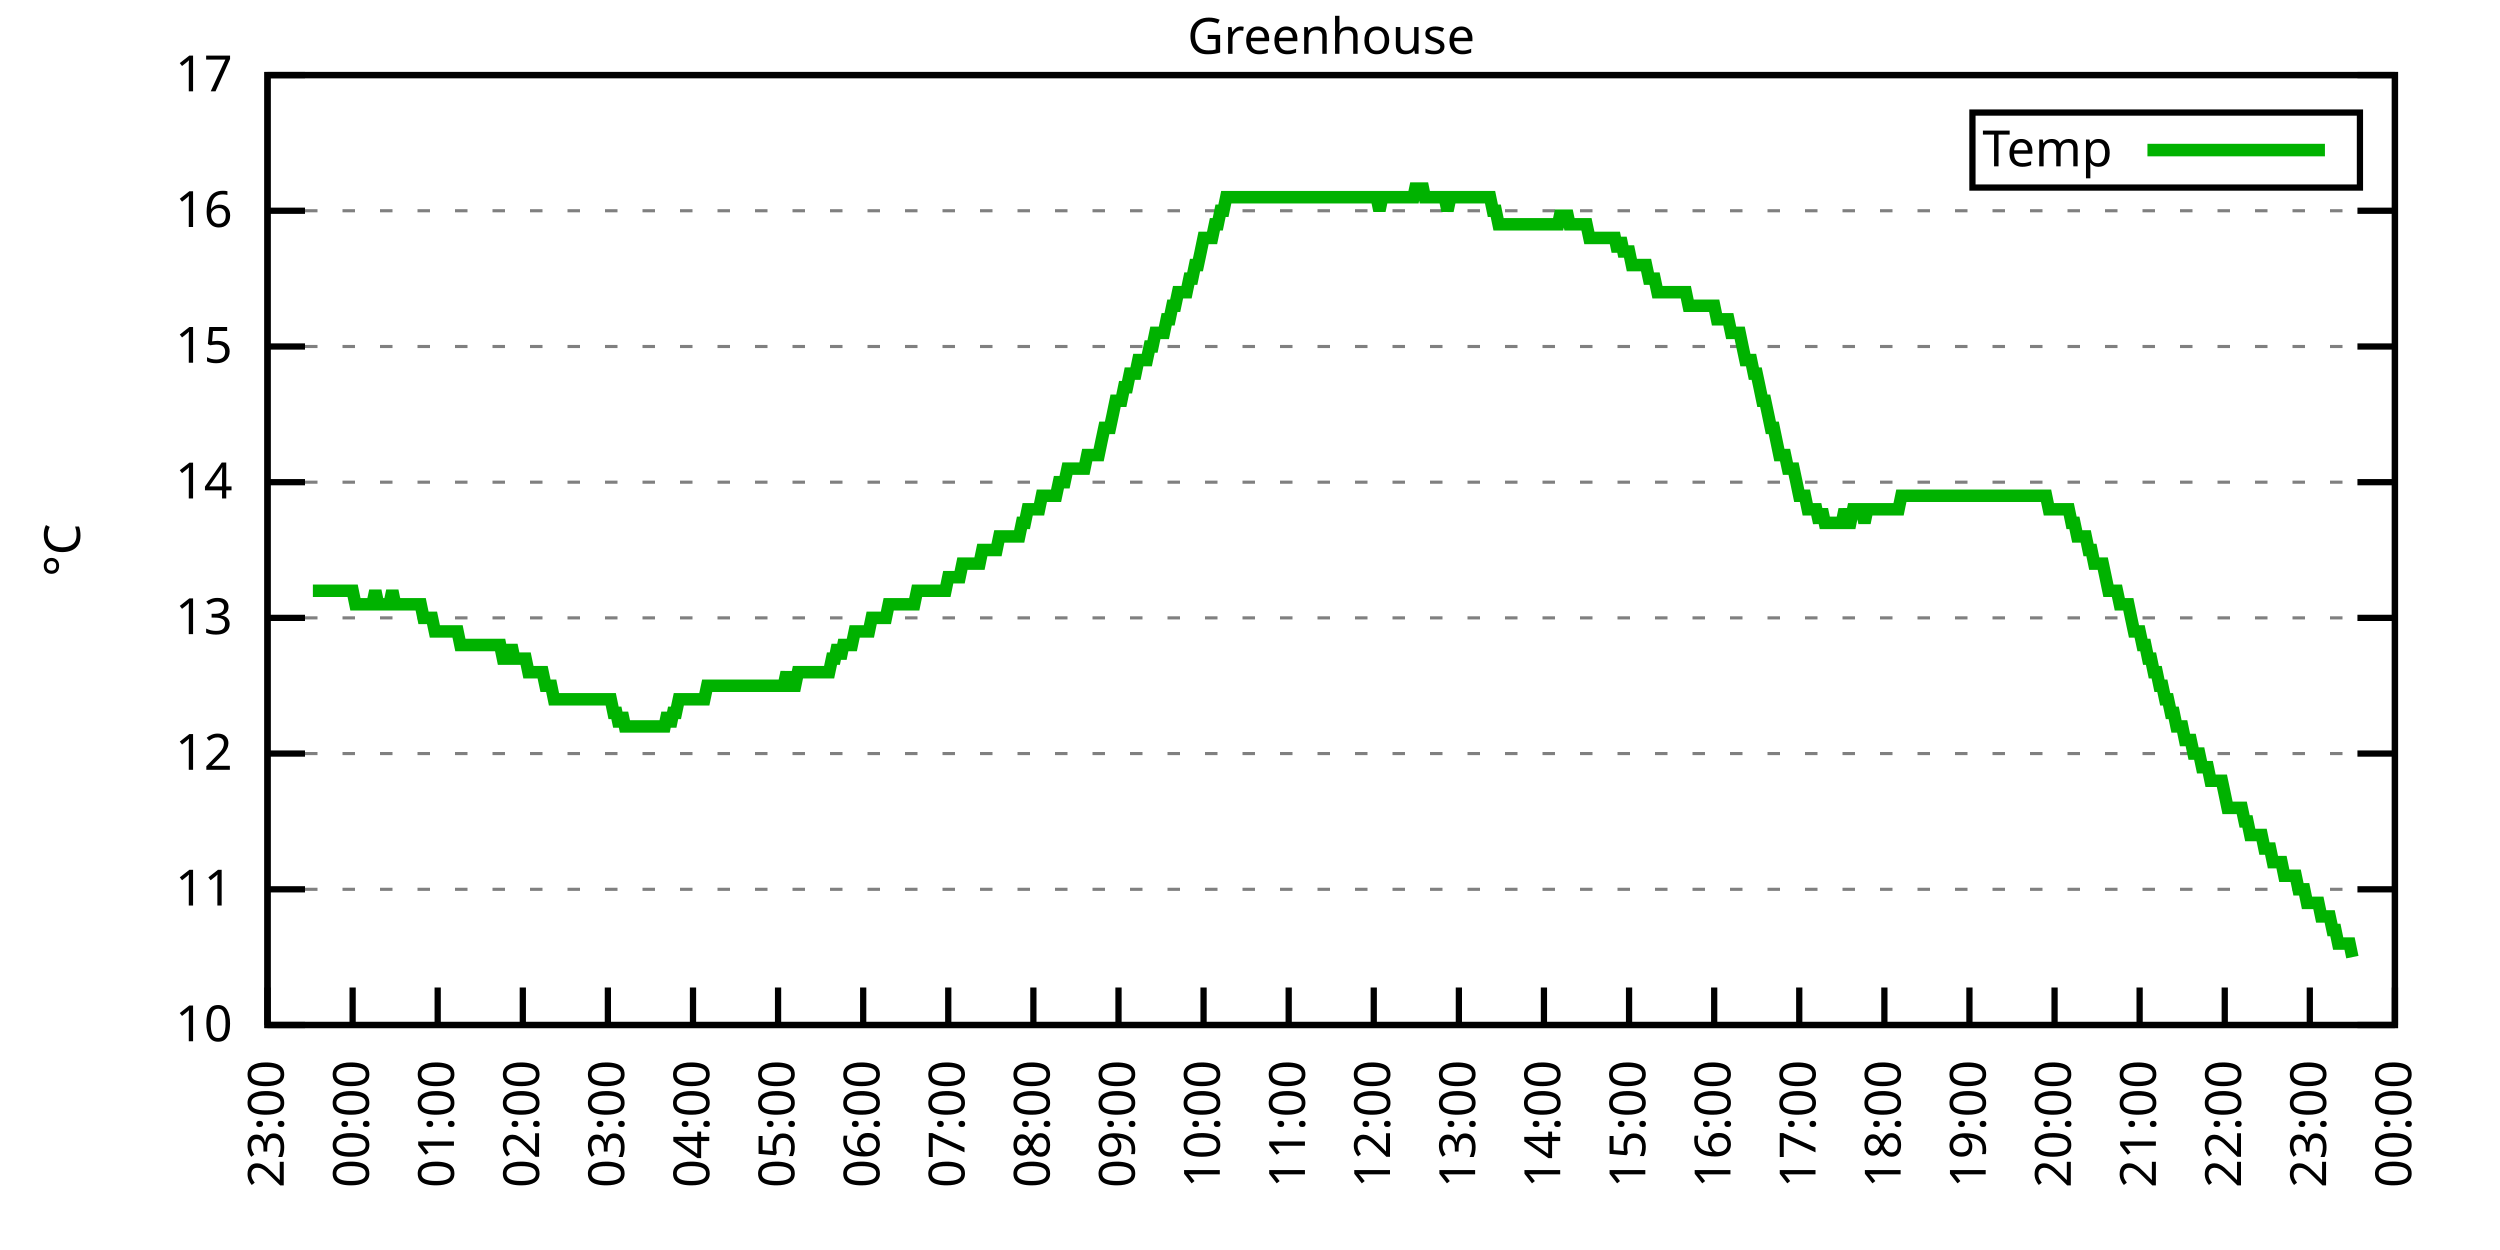
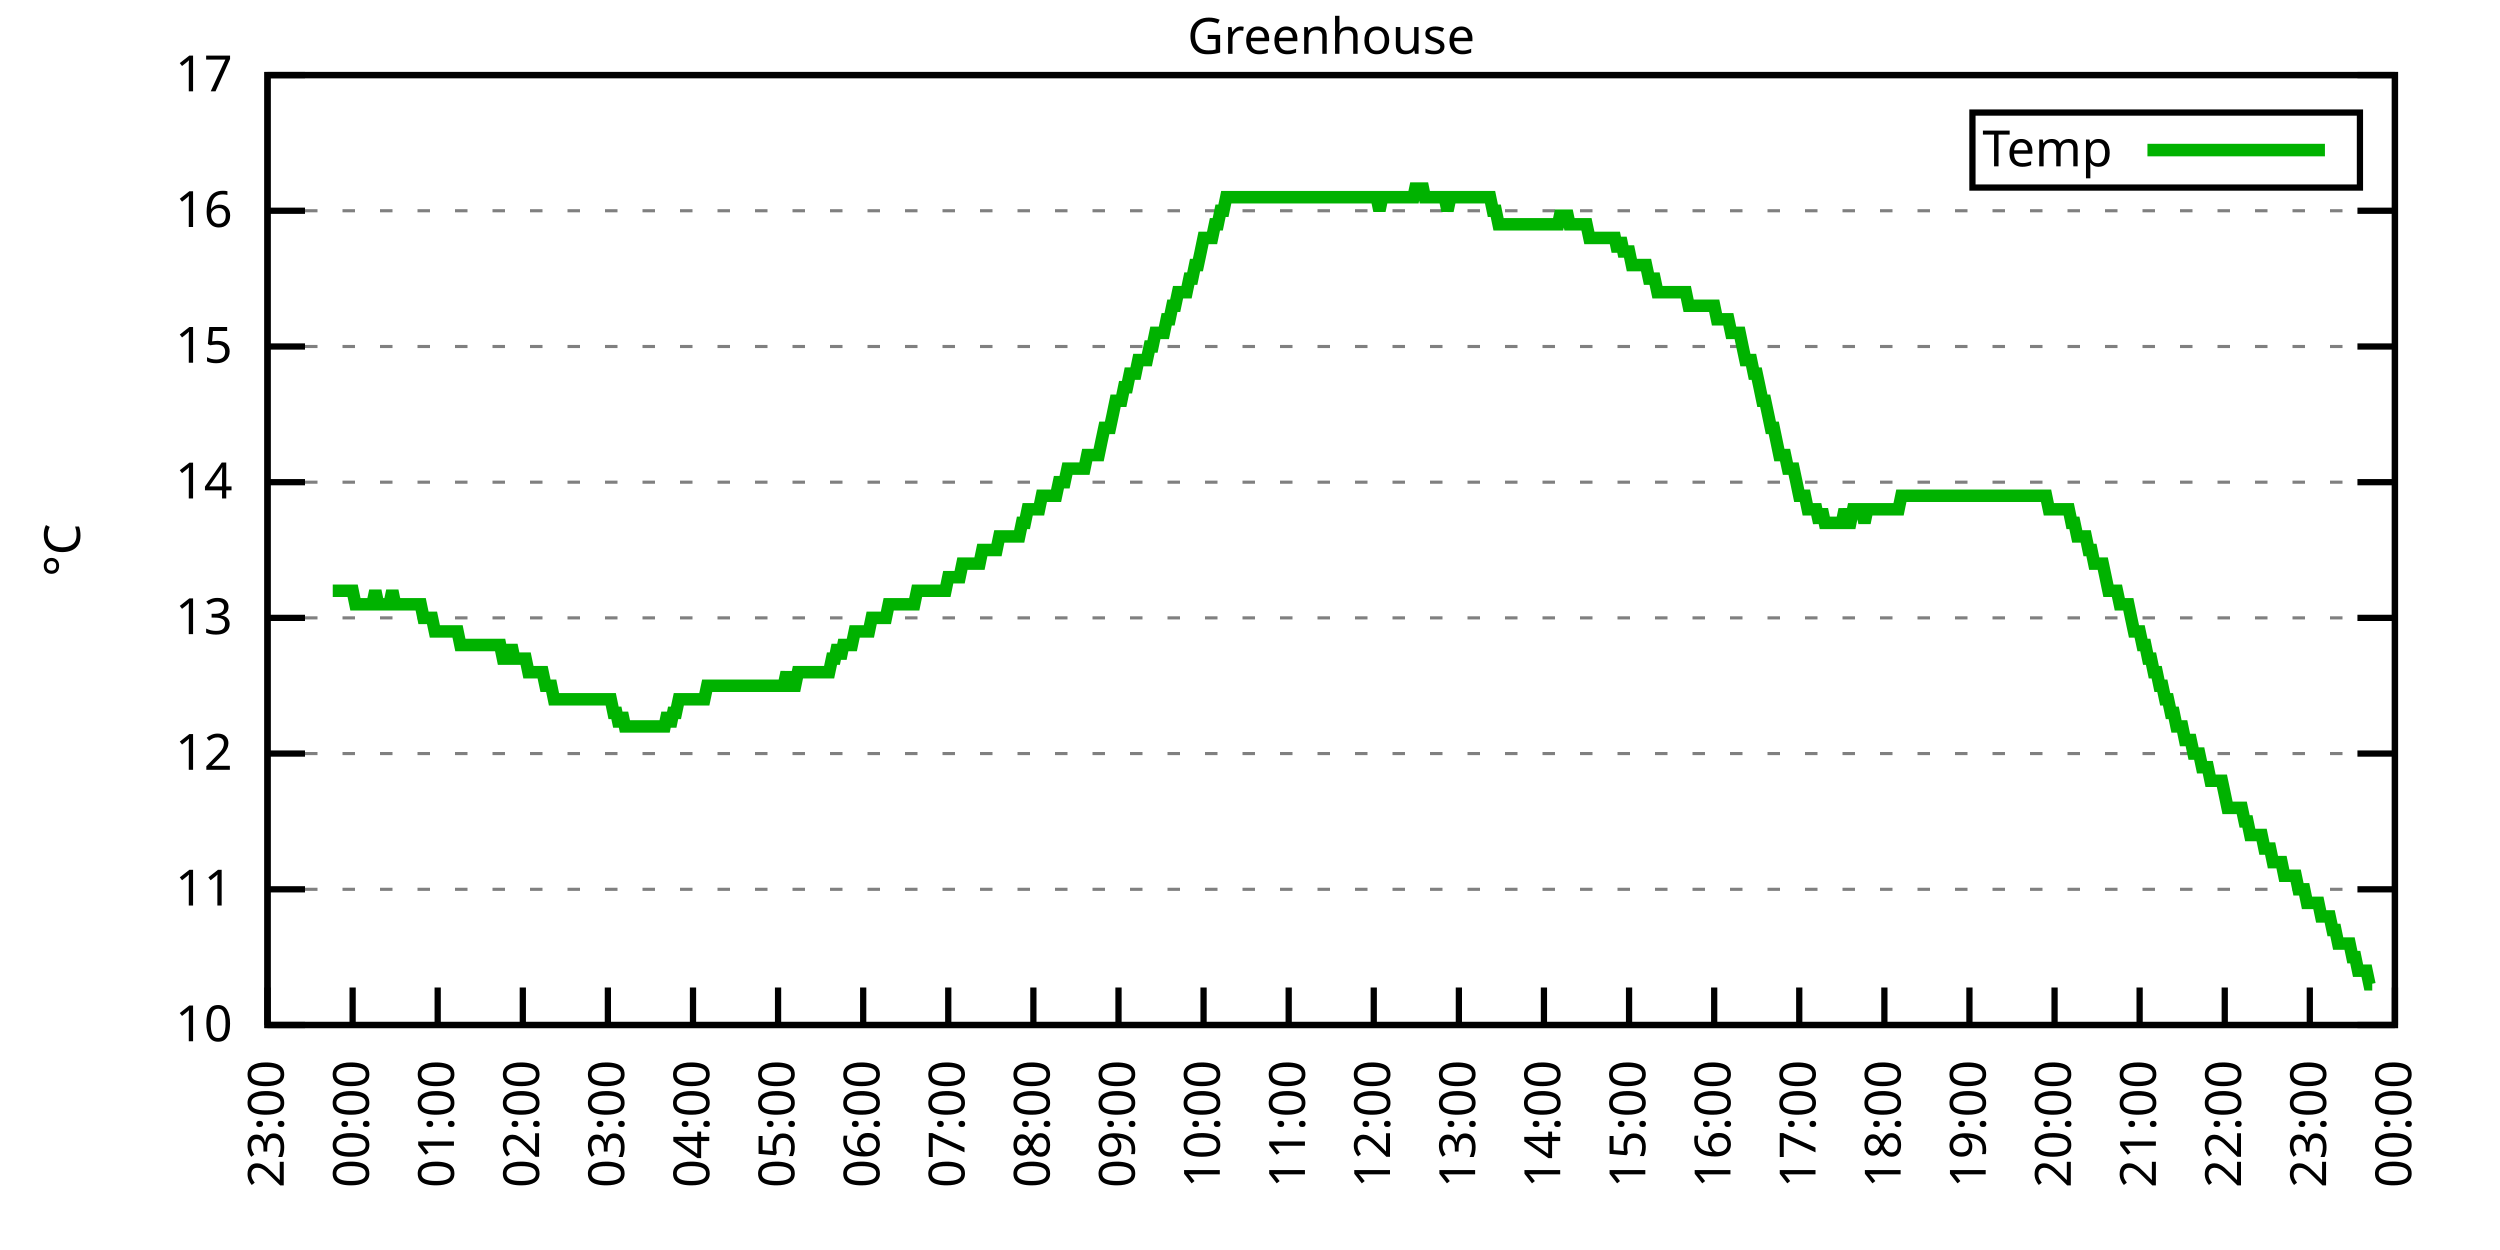
<svg xmlns="http://www.w3.org/2000/svg" xmlns:xlink="http://www.w3.org/1999/xlink" width="400" height="200" viewBox="0 0 400 200">
  <g id="gnuplot_canvas">
    <rect x="0" y="0" width="400" height="200" fill="none" />
    <defs>
      <circle id="gpDot" r="0.5" stroke-width="0.5" stroke="currentColor" />
      <path id="gpPt0" stroke-width="0.333" stroke="currentColor" d="M-1,0 h2 M0,-1 v2" />
      <path id="gpPt1" stroke-width="0.333" stroke="currentColor" d="M-1,-1 L1,1 M1,-1 L-1,1" />
      <path id="gpPt2" stroke-width="0.333" stroke="currentColor" d="M-1,0 L1,0 M0,-1 L0,1 M-1,-1 L1,1 M-1,1 L1,-1" />
      <rect id="gpPt3" stroke-width="0.333" stroke="currentColor" x="-1" y="-1" width="2" height="2" />
      <rect id="gpPt4" stroke-width="0.333" stroke="currentColor" fill="currentColor" x="-1" y="-1" width="2" height="2" />
      <circle id="gpPt5" stroke-width="0.333" stroke="currentColor" cx="0" cy="0" r="1" />
      <use xlink:href="#gpPt5" id="gpPt6" fill="currentColor" stroke="none" />
      <path id="gpPt7" stroke-width="0.333" stroke="currentColor" d="M0,-1.33 L-1.33,0.67 L1.33,0.67 z" />
      <use xlink:href="#gpPt7" id="gpPt8" fill="currentColor" stroke="none" />
      <use xlink:href="#gpPt7" id="gpPt9" stroke="currentColor" transform="rotate(180)" />
      <use xlink:href="#gpPt9" id="gpPt10" fill="currentColor" stroke="none" />
      <use xlink:href="#gpPt3" id="gpPt11" stroke="currentColor" transform="rotate(45)" />
      <use xlink:href="#gpPt11" id="gpPt12" fill="currentColor" stroke="none" />
      <path id="gpPt13" stroke-width="0.333" stroke="currentColor" d="M0,1.330 L1.265,0.411 L0.782,-1.067 L-0.782,-1.076 L-1.265,0.411 z" />
      <use xlink:href="#gpPt13" id="gpPt14" fill="currentColor" stroke="none" />
      <filter id="textbox" filterUnits="objectBoundingBox" x="0" y="0" height="1" width="1">
        <feFlood flood-color="white" flood-opacity="1" result="bgnd" />
        <feComposite in="SourceGraphic" in2="bgnd" operator="atop" />
      </filter>
      <filter id="greybox" filterUnits="objectBoundingBox" x="0" y="0" height="1" width="1">
        <feFlood flood-color="lightgrey" flood-opacity="1" result="grey" />
        <feComposite in="SourceGraphic" in2="grey" operator="atop" />
      </filter>
    </defs>
    <g fill="none" color="white" stroke="currentColor" stroke-width="1.00" stroke-linecap="butt" stroke-linejoin="miter">
</g>
    <g fill="none" color="black" stroke="currentColor" stroke-width="1.00" stroke-linecap="butt" stroke-linejoin="miter">
      <g stroke="none" shape-rendering="crispEdges">
        <polygon fill="rgb(255, 255, 255)" points="42.80,164.00 383.18,164.00 383.18,12.02 42.80,12.02 " />
      </g>
    </g>
    <g fill="none" color="black" stroke="currentColor" stroke-width="1.00" stroke-linecap="butt" stroke-linejoin="miter">
</g>
    <g fill="none" color="black" stroke="black" stroke-width="0.50" stroke-linecap="butt" stroke-linejoin="miter">
</g>
    <g fill="none" color="gray" stroke="currentColor" stroke-width="0.50" stroke-linecap="butt" stroke-linejoin="miter">
      <path stroke="gray" stroke-dasharray="2,4" class="gridline" d="M42.80,164.00 L383.19,164.00  " />
    </g>
    <g fill="none" color="gray" stroke="gray" stroke-width="1.00" stroke-linecap="butt" stroke-linejoin="miter">
</g>
    <g fill="none" color="black" stroke="currentColor" stroke-width="1.00" stroke-linecap="butt" stroke-linejoin="miter">
      <path stroke="black" d="M42.80,164.00 L48.80,164.00 M383.19,164.00 L377.19,164.00  " />
      <g transform="translate(37.20,166.60)" stroke="none" fill="black" font-family="Sans" font-size="8.00" text-anchor="end">
        <text>
          <tspan font-family="Sans"> 10</tspan>
        </text>
      </g>
    </g>
    <g fill="none" color="black" stroke="currentColor" stroke-width="1.00" stroke-linecap="butt" stroke-linejoin="miter">
</g>
    <g fill="none" color="black" stroke="black" stroke-width="0.50" stroke-linecap="butt" stroke-linejoin="miter">
</g>
    <g fill="none" color="gray" stroke="currentColor" stroke-width="0.50" stroke-linecap="butt" stroke-linejoin="miter">
      <path stroke="gray" stroke-dasharray="2,4" class="gridline" d="M42.80,142.29 L383.19,142.29  " />
    </g>
    <g fill="none" color="gray" stroke="gray" stroke-width="1.00" stroke-linecap="butt" stroke-linejoin="miter">
</g>
    <g fill="none" color="black" stroke="currentColor" stroke-width="1.00" stroke-linecap="butt" stroke-linejoin="miter">
      <path stroke="black" d="M42.80,142.29 L48.80,142.29 M383.19,142.29 L377.19,142.29  " />
      <g transform="translate(37.20,144.89)" stroke="none" fill="black" font-family="Sans" font-size="8.00" text-anchor="end">
        <text>
          <tspan font-family="Sans"> 11</tspan>
        </text>
      </g>
    </g>
    <g fill="none" color="black" stroke="currentColor" stroke-width="1.00" stroke-linecap="butt" stroke-linejoin="miter">
</g>
    <g fill="none" color="black" stroke="black" stroke-width="0.50" stroke-linecap="butt" stroke-linejoin="miter">
</g>
    <g fill="none" color="gray" stroke="currentColor" stroke-width="0.50" stroke-linecap="butt" stroke-linejoin="miter">
      <path stroke="gray" stroke-dasharray="2,4" class="gridline" d="M42.80,120.57 L383.19,120.57  " />
    </g>
    <g fill="none" color="gray" stroke="gray" stroke-width="1.00" stroke-linecap="butt" stroke-linejoin="miter">
</g>
    <g fill="none" color="black" stroke="currentColor" stroke-width="1.00" stroke-linecap="butt" stroke-linejoin="miter">
      <path stroke="black" d="M42.80,120.57 L48.80,120.57 M383.19,120.57 L377.19,120.57  " />
      <g transform="translate(37.20,123.17)" stroke="none" fill="black" font-family="Sans" font-size="8.00" text-anchor="end">
        <text>
          <tspan font-family="Sans"> 12</tspan>
        </text>
      </g>
    </g>
    <g fill="none" color="black" stroke="currentColor" stroke-width="1.00" stroke-linecap="butt" stroke-linejoin="miter">
</g>
    <g fill="none" color="black" stroke="black" stroke-width="0.50" stroke-linecap="butt" stroke-linejoin="miter">
</g>
    <g fill="none" color="gray" stroke="currentColor" stroke-width="0.50" stroke-linecap="butt" stroke-linejoin="miter">
      <path stroke="gray" stroke-dasharray="2,4" class="gridline" d="M42.80,98.86 L383.19,98.86  " />
    </g>
    <g fill="none" color="gray" stroke="gray" stroke-width="1.00" stroke-linecap="butt" stroke-linejoin="miter">
</g>
    <g fill="none" color="black" stroke="currentColor" stroke-width="1.00" stroke-linecap="butt" stroke-linejoin="miter">
      <path stroke="black" d="M42.80,98.86 L48.80,98.86 M383.19,98.86 L377.19,98.86  " />
      <g transform="translate(37.20,101.46)" stroke="none" fill="black" font-family="Sans" font-size="8.00" text-anchor="end">
        <text>
          <tspan font-family="Sans"> 13</tspan>
        </text>
      </g>
    </g>
    <g fill="none" color="black" stroke="currentColor" stroke-width="1.00" stroke-linecap="butt" stroke-linejoin="miter">
</g>
    <g fill="none" color="black" stroke="black" stroke-width="0.50" stroke-linecap="butt" stroke-linejoin="miter">
</g>
    <g fill="none" color="gray" stroke="currentColor" stroke-width="0.50" stroke-linecap="butt" stroke-linejoin="miter">
      <path stroke="gray" stroke-dasharray="2,4" class="gridline" d="M42.80,77.15 L383.19,77.15  " />
    </g>
    <g fill="none" color="gray" stroke="gray" stroke-width="1.00" stroke-linecap="butt" stroke-linejoin="miter">
</g>
    <g fill="none" color="black" stroke="currentColor" stroke-width="1.00" stroke-linecap="butt" stroke-linejoin="miter">
      <path stroke="black" d="M42.80,77.15 L48.80,77.15 M383.19,77.15 L377.19,77.15  " />
      <g transform="translate(37.20,79.75)" stroke="none" fill="black" font-family="Sans" font-size="8.00" text-anchor="end">
        <text>
          <tspan font-family="Sans"> 14</tspan>
        </text>
      </g>
    </g>
    <g fill="none" color="black" stroke="currentColor" stroke-width="1.00" stroke-linecap="butt" stroke-linejoin="miter">
</g>
    <g fill="none" color="black" stroke="black" stroke-width="0.50" stroke-linecap="butt" stroke-linejoin="miter">
</g>
    <g fill="none" color="gray" stroke="currentColor" stroke-width="0.50" stroke-linecap="butt" stroke-linejoin="miter">
      <path stroke="gray" stroke-dasharray="2,4" class="gridline" d="M42.80,55.44 L383.19,55.44  " />
    </g>
    <g fill="none" color="gray" stroke="gray" stroke-width="1.00" stroke-linecap="butt" stroke-linejoin="miter">
</g>
    <g fill="none" color="black" stroke="currentColor" stroke-width="1.00" stroke-linecap="butt" stroke-linejoin="miter">
      <path stroke="black" d="M42.80,55.44 L48.80,55.44 M383.19,55.44 L377.19,55.44  " />
      <g transform="translate(37.20,58.04)" stroke="none" fill="black" font-family="Sans" font-size="8.00" text-anchor="end">
        <text>
          <tspan font-family="Sans"> 15</tspan>
        </text>
      </g>
    </g>
    <g fill="none" color="black" stroke="currentColor" stroke-width="1.00" stroke-linecap="butt" stroke-linejoin="miter">
</g>
    <g fill="none" color="black" stroke="black" stroke-width="0.50" stroke-linecap="butt" stroke-linejoin="miter">
</g>
    <g fill="none" color="gray" stroke="currentColor" stroke-width="0.50" stroke-linecap="butt" stroke-linejoin="miter">
      <path stroke="gray" stroke-dasharray="2,4" class="gridline" d="M42.80,33.72 L383.19,33.72  " />
    </g>
    <g fill="none" color="gray" stroke="gray" stroke-width="1.00" stroke-linecap="butt" stroke-linejoin="miter">
</g>
    <g fill="none" color="black" stroke="currentColor" stroke-width="1.00" stroke-linecap="butt" stroke-linejoin="miter">
      <path stroke="black" d="M42.80,33.72 L48.80,33.72 M383.19,33.72 L377.19,33.72  " />
      <g transform="translate(37.20,36.32)" stroke="none" fill="black" font-family="Sans" font-size="8.00" text-anchor="end">
        <text>
          <tspan font-family="Sans"> 16</tspan>
        </text>
      </g>
    </g>
    <g fill="none" color="black" stroke="currentColor" stroke-width="1.00" stroke-linecap="butt" stroke-linejoin="miter">
</g>
    <g fill="none" color="black" stroke="black" stroke-width="0.50" stroke-linecap="butt" stroke-linejoin="miter">
</g>
    <g fill="none" color="gray" stroke="currentColor" stroke-width="0.50" stroke-linecap="butt" stroke-linejoin="miter">
      <path stroke="gray" stroke-dasharray="2,4" class="gridline" d="M42.80,12.01 L383.19,12.01  " />
    </g>
    <g fill="none" color="gray" stroke="gray" stroke-width="1.00" stroke-linecap="butt" stroke-linejoin="miter">
</g>
    <g fill="none" color="black" stroke="currentColor" stroke-width="1.00" stroke-linecap="butt" stroke-linejoin="miter">
      <path stroke="black" d="M42.80,12.01 L48.80,12.01 M383.19,12.01 L377.19,12.01  " />
      <g transform="translate(37.20,14.61)" stroke="none" fill="black" font-family="Sans" font-size="8.00" text-anchor="end">
        <text>
          <tspan font-family="Sans"> 17</tspan>
        </text>
      </g>
    </g>
    <g fill="none" color="black" stroke="currentColor" stroke-width="1.00" stroke-linecap="butt" stroke-linejoin="miter">
      <path stroke="black" d="M42.80,164.00 L42.80,158.00  " />
      <g transform="translate(45.40,169.60) rotate(270.00)" stroke="none" fill="black" font-family="Sans" font-size="8.00" text-anchor="end">
        <text>
          <tspan font-family="Sans">23:00</tspan>
        </text>
      </g>
    </g>
    <g fill="none" color="black" stroke="currentColor" stroke-width="1.00" stroke-linecap="butt" stroke-linejoin="miter">
      <path stroke="black" d="M56.42,164.00 L56.42,158.00  " />
      <g transform="translate(59.02,169.60) rotate(270.00)" stroke="none" fill="black" font-family="Sans" font-size="8.00" text-anchor="end">
        <text>
          <tspan font-family="Sans">00:00</tspan>
        </text>
      </g>
    </g>
    <g fill="none" color="black" stroke="currentColor" stroke-width="1.00" stroke-linecap="butt" stroke-linejoin="miter">
      <path stroke="black" d="M70.03,164.00 L70.03,158.00  " />
      <g transform="translate(72.63,169.60) rotate(270.00)" stroke="none" fill="black" font-family="Sans" font-size="8.00" text-anchor="end">
        <text>
          <tspan font-family="Sans">01:00</tspan>
        </text>
      </g>
    </g>
    <g fill="none" color="black" stroke="currentColor" stroke-width="1.00" stroke-linecap="butt" stroke-linejoin="miter">
      <path stroke="black" d="M83.65,164.00 L83.65,158.00  " />
      <g transform="translate(86.25,169.60) rotate(270.00)" stroke="none" fill="black" font-family="Sans" font-size="8.00" text-anchor="end">
        <text>
          <tspan font-family="Sans">02:00</tspan>
        </text>
      </g>
    </g>
    <g fill="none" color="black" stroke="currentColor" stroke-width="1.00" stroke-linecap="butt" stroke-linejoin="miter">
      <path stroke="black" d="M97.26,164.00 L97.26,158.00  " />
      <g transform="translate(99.86,169.60) rotate(270.00)" stroke="none" fill="black" font-family="Sans" font-size="8.00" text-anchor="end">
        <text>
          <tspan font-family="Sans">03:00</tspan>
        </text>
      </g>
    </g>
    <g fill="none" color="black" stroke="currentColor" stroke-width="1.00" stroke-linecap="butt" stroke-linejoin="miter">
      <path stroke="black" d="M110.88,164.00 L110.88,158.00  " />
      <g transform="translate(113.48,169.60) rotate(270.00)" stroke="none" fill="black" font-family="Sans" font-size="8.00" text-anchor="end">
        <text>
          <tspan font-family="Sans">04:00</tspan>
        </text>
      </g>
    </g>
    <g fill="none" color="black" stroke="currentColor" stroke-width="1.00" stroke-linecap="butt" stroke-linejoin="miter">
      <path stroke="black" d="M124.49,164.00 L124.49,158.00  " />
      <g transform="translate(127.09,169.60) rotate(270.00)" stroke="none" fill="black" font-family="Sans" font-size="8.00" text-anchor="end">
        <text>
          <tspan font-family="Sans">05:00</tspan>
        </text>
      </g>
    </g>
    <g fill="none" color="black" stroke="currentColor" stroke-width="1.00" stroke-linecap="butt" stroke-linejoin="miter">
      <path stroke="black" d="M138.11,164.00 L138.11,158.00  " />
      <g transform="translate(140.71,169.60) rotate(270.00)" stroke="none" fill="black" font-family="Sans" font-size="8.00" text-anchor="end">
        <text>
          <tspan font-family="Sans">06:00</tspan>
        </text>
      </g>
    </g>
    <g fill="none" color="black" stroke="currentColor" stroke-width="1.00" stroke-linecap="butt" stroke-linejoin="miter">
      <path stroke="black" d="M151.72,164.00 L151.72,158.00  " />
      <g transform="translate(154.32,169.60) rotate(270.00)" stroke="none" fill="black" font-family="Sans" font-size="8.00" text-anchor="end">
        <text>
          <tspan font-family="Sans">07:00</tspan>
        </text>
      </g>
    </g>
    <g fill="none" color="black" stroke="currentColor" stroke-width="1.00" stroke-linecap="butt" stroke-linejoin="miter">
      <path stroke="black" d="M165.34,164.00 L165.34,158.00  " />
      <g transform="translate(167.94,169.60) rotate(270.00)" stroke="none" fill="black" font-family="Sans" font-size="8.00" text-anchor="end">
        <text>
          <tspan font-family="Sans">08:00</tspan>
        </text>
      </g>
    </g>
    <g fill="none" color="black" stroke="currentColor" stroke-width="1.00" stroke-linecap="butt" stroke-linejoin="miter">
      <path stroke="black" d="M178.96,164.00 L178.96,158.00  " />
      <g transform="translate(181.56,169.60) rotate(270.00)" stroke="none" fill="black" font-family="Sans" font-size="8.00" text-anchor="end">
        <text>
          <tspan font-family="Sans">09:00</tspan>
        </text>
      </g>
    </g>
    <g fill="none" color="black" stroke="currentColor" stroke-width="1.00" stroke-linecap="butt" stroke-linejoin="miter">
      <path stroke="black" d="M192.57,164.00 L192.57,158.00  " />
      <g transform="translate(195.17,169.60) rotate(270.00)" stroke="none" fill="black" font-family="Sans" font-size="8.00" text-anchor="end">
        <text>
          <tspan font-family="Sans">10:00</tspan>
        </text>
      </g>
    </g>
    <g fill="none" color="black" stroke="currentColor" stroke-width="1.00" stroke-linecap="butt" stroke-linejoin="miter">
      <path stroke="black" d="M206.19,164.00 L206.19,158.00  " />
      <g transform="translate(208.79,169.60) rotate(270.00)" stroke="none" fill="black" font-family="Sans" font-size="8.00" text-anchor="end">
        <text>
          <tspan font-family="Sans">11:00</tspan>
        </text>
      </g>
    </g>
    <g fill="none" color="black" stroke="currentColor" stroke-width="1.00" stroke-linecap="butt" stroke-linejoin="miter">
      <path stroke="black" d="M219.80,164.00 L219.80,158.00  " />
      <g transform="translate(222.40,169.60) rotate(270.00)" stroke="none" fill="black" font-family="Sans" font-size="8.00" text-anchor="end">
        <text>
          <tspan font-family="Sans">12:00</tspan>
        </text>
      </g>
    </g>
    <g fill="none" color="black" stroke="currentColor" stroke-width="1.00" stroke-linecap="butt" stroke-linejoin="miter">
      <path stroke="black" d="M233.42,164.00 L233.42,158.00  " />
      <g transform="translate(236.02,169.60) rotate(270.00)" stroke="none" fill="black" font-family="Sans" font-size="8.00" text-anchor="end">
        <text>
          <tspan font-family="Sans">13:00</tspan>
        </text>
      </g>
    </g>
    <g fill="none" color="black" stroke="currentColor" stroke-width="1.00" stroke-linecap="butt" stroke-linejoin="miter">
      <path stroke="black" d="M247.03,164.00 L247.03,158.00  " />
      <g transform="translate(249.63,169.60) rotate(270.00)" stroke="none" fill="black" font-family="Sans" font-size="8.00" text-anchor="end">
        <text>
          <tspan font-family="Sans">14:00</tspan>
        </text>
      </g>
    </g>
    <g fill="none" color="black" stroke="currentColor" stroke-width="1.00" stroke-linecap="butt" stroke-linejoin="miter">
      <path stroke="black" d="M260.65,164.00 L260.65,158.00  " />
      <g transform="translate(263.25,169.60) rotate(270.00)" stroke="none" fill="black" font-family="Sans" font-size="8.00" text-anchor="end">
        <text>
          <tspan font-family="Sans">15:00</tspan>
        </text>
      </g>
    </g>
    <g fill="none" color="black" stroke="currentColor" stroke-width="1.00" stroke-linecap="butt" stroke-linejoin="miter">
      <path stroke="black" d="M274.27,164.00 L274.27,158.00  " />
      <g transform="translate(276.87,169.60) rotate(270.00)" stroke="none" fill="black" font-family="Sans" font-size="8.00" text-anchor="end">
        <text>
          <tspan font-family="Sans">16:00</tspan>
        </text>
      </g>
    </g>
    <g fill="none" color="black" stroke="currentColor" stroke-width="1.00" stroke-linecap="butt" stroke-linejoin="miter">
      <path stroke="black" d="M287.88,164.00 L287.88,158.00  " />
      <g transform="translate(290.48,169.60) rotate(270.00)" stroke="none" fill="black" font-family="Sans" font-size="8.00" text-anchor="end">
        <text>
          <tspan font-family="Sans">17:00</tspan>
        </text>
      </g>
    </g>
    <g fill="none" color="black" stroke="currentColor" stroke-width="1.00" stroke-linecap="butt" stroke-linejoin="miter">
      <path stroke="black" d="M301.50,164.00 L301.50,158.00  " />
      <g transform="translate(304.10,169.60) rotate(270.00)" stroke="none" fill="black" font-family="Sans" font-size="8.00" text-anchor="end">
        <text>
          <tspan font-family="Sans">18:00</tspan>
        </text>
      </g>
    </g>
    <g fill="none" color="black" stroke="currentColor" stroke-width="1.00" stroke-linecap="butt" stroke-linejoin="miter">
      <path stroke="black" d="M315.11,164.00 L315.11,158.00  " />
      <g transform="translate(317.71,169.60) rotate(270.00)" stroke="none" fill="black" font-family="Sans" font-size="8.00" text-anchor="end">
        <text>
          <tspan font-family="Sans">19:00</tspan>
        </text>
      </g>
    </g>
    <g fill="none" color="black" stroke="currentColor" stroke-width="1.00" stroke-linecap="butt" stroke-linejoin="miter">
      <path stroke="black" d="M328.73,164.00 L328.73,158.00  " />
      <g transform="translate(331.33,169.60) rotate(270.00)" stroke="none" fill="black" font-family="Sans" font-size="8.00" text-anchor="end">
        <text>
          <tspan font-family="Sans">20:00</tspan>
        </text>
      </g>
    </g>
    <g fill="none" color="black" stroke="currentColor" stroke-width="1.00" stroke-linecap="butt" stroke-linejoin="miter">
      <path stroke="black" d="M342.34,164.00 L342.34,158.00  " />
      <g transform="translate(344.94,169.60) rotate(270.00)" stroke="none" fill="black" font-family="Sans" font-size="8.00" text-anchor="end">
        <text>
          <tspan font-family="Sans">21:00</tspan>
        </text>
      </g>
    </g>
    <g fill="none" color="black" stroke="currentColor" stroke-width="1.00" stroke-linecap="butt" stroke-linejoin="miter">
      <path stroke="black" d="M355.96,164.00 L355.96,158.00  " />
      <g transform="translate(358.56,169.60) rotate(270.00)" stroke="none" fill="black" font-family="Sans" font-size="8.00" text-anchor="end">
        <text>
          <tspan font-family="Sans">22:00</tspan>
        </text>
      </g>
    </g>
    <g fill="none" color="black" stroke="currentColor" stroke-width="1.00" stroke-linecap="butt" stroke-linejoin="miter">
      <path stroke="black" d="M369.57,164.00 L369.57,158.00  " />
      <g transform="translate(372.17,169.60) rotate(270.00)" stroke="none" fill="black" font-family="Sans" font-size="8.00" text-anchor="end">
        <text>
          <tspan font-family="Sans">23:00</tspan>
        </text>
      </g>
    </g>
    <g fill="none" color="black" stroke="currentColor" stroke-width="1.00" stroke-linecap="butt" stroke-linejoin="miter">
      <path stroke="black" d="M383.19,164.00 L383.19,158.00  " />
      <g transform="translate(385.79,169.60) rotate(270.00)" stroke="none" fill="black" font-family="Sans" font-size="8.00" text-anchor="end">
        <text>
          <tspan font-family="Sans">00:00</tspan>
        </text>
      </g>
    </g>
    <g fill="none" color="black" stroke="currentColor" stroke-width="1.00" stroke-linecap="butt" stroke-linejoin="miter">
</g>
    <g fill="none" color="black" stroke="currentColor" stroke-width="1.00" stroke-linecap="butt" stroke-linejoin="miter">
      <path stroke="black" d="M42.80,12.01 L42.80,164.00 L383.19,164.00 L383.19,12.01 L42.80,12.01 Z  " />
    </g>
    <g fill="none" color="black" stroke="currentColor" stroke-width="1.00" stroke-linecap="butt" stroke-linejoin="miter">
</g>
    <g fill="none" color="black" stroke="currentColor" stroke-width="1.00" stroke-linecap="butt" stroke-linejoin="miter">
      <path stroke="black" d="M315.59,30.01 L315.59,18.01 L377.59,18.01 L377.59,30.01 L315.59,30.01 Z  " />
    </g>
    <g id="Greenhouse_plot_1">
      <g fill="none" color="white" stroke="black" stroke-width="2.00" stroke-linecap="butt" stroke-linejoin="miter">
</g>
      <g fill="none" color="black" stroke="currentColor" stroke-width="2.00" stroke-linecap="butt" stroke-linejoin="miter">
        <g transform="translate(337.99,26.61)" stroke="none" fill="black" font-family="Sans" font-size="8.00" text-anchor="end">
          <text>
            <tspan font-family="Sans">Temp</tspan>
          </text>
        </g>
      </g>
      <g fill="none" color="black" stroke="currentColor" stroke-width="2.00" stroke-linecap="butt" stroke-linejoin="miter">
-         <path stroke="rgb(  0, 178,   0)" d="M343.59,24.01 L371.99,24.01 M50.06,94.52 L50.52,94.52 L50.97,94.52 L51.42,94.52 L51.88,94.52 L52.33,94.52   L52.78,94.52 L53.24,94.52 L53.69,94.52 L54.15,94.52 L54.60,94.52 L55.05,94.52 L55.51,94.52 L55.96,94.52   L56.42,94.52 L56.87,96.69 L57.32,96.69 L57.78,96.69 L58.23,96.69 L58.68,96.69 L59.14,96.69 L59.59,96.69   L60.05,94.52 L60.50,96.69 L60.95,96.69 L61.41,96.69 L61.86,96.69 L62.32,96.69 L62.77,94.52 L63.22,96.69   L63.68,96.69 L64.13,96.69 L64.58,96.69 L65.04,96.69 L65.49,96.69 L65.95,96.69 L66.40,96.69 L66.85,96.69   L67.31,96.69 L67.76,98.86 L68.22,98.86 L68.67,98.86 L69.12,98.86 L69.58,101.03 L70.03,101.03 L70.49,101.03   L70.94,101.03 L71.39,101.03 L71.85,101.03 L72.30,101.03 L72.75,101.03 L73.21,101.03 L73.66,103.20 L74.12,103.20   L74.57,103.20 L75.02,103.20 L75.48,103.20 L75.93,103.20 L76.39,103.20 L76.84,103.20 L77.29,103.20 L77.75,103.20   L78.20,103.20 L78.65,103.20 L79.11,103.20 L79.56,103.20 L80.02,103.20 L80.47,105.38 L80.92,105.38 L81.38,105.38   L81.83,103.20 L82.29,105.38 L82.74,105.38 L83.19,105.38 L83.65,105.38 L84.10,105.38 L84.55,107.55 L85.01,107.55   L85.46,107.55 L85.92,107.55 L86.37,107.55 L86.82,107.55 L87.28,109.72 L87.73,109.72 L88.19,109.72 L88.64,111.89   L89.09,111.89 L89.55,111.89 L90.00,111.89 L90.45,111.89 L90.91,111.89 L91.36,111.89 L91.82,111.89 L92.27,111.89   L92.72,111.89 L93.18,111.89 L93.63,111.89 L94.09,111.89 L94.54,111.89 L94.99,111.89 L95.45,111.89 L95.90,111.89   L96.35,111.89 L96.81,111.89 L97.26,111.89 L97.72,111.89 L98.17,114.06 L98.62,114.06 L99.08,116.23 L99.53,114.06   L99.99,116.23 L100.44,116.23 L100.89,116.23 L101.35,116.23 L101.80,116.23 L102.25,116.23 L102.71,116.23 L103.16,116.23   L103.62,116.23 L104.07,116.23 L104.52,116.23 L104.98,116.23 L105.43,116.23 L105.89,116.23 L106.34,116.23 L106.79,114.06   L107.25,116.23 L107.70,114.06 L108.15,114.06 L108.61,111.89 L109.06,111.89 L109.52,111.89 L109.97,111.89 L110.42,111.89   L110.88,111.89 L111.33,111.89 L111.79,111.89 L112.24,111.89 L112.69,111.89 L113.15,109.72 L113.60,109.72 L114.05,109.72   L114.51,109.72 L114.96,109.72 L115.42,109.72 L115.87,109.72 L116.32,109.72 L116.78,109.72 L117.23,109.72 L117.69,109.72   L118.14,109.72 L118.59,109.72 L119.05,109.72 L119.50,109.72 L119.96,109.72 L120.41,109.72 L120.86,109.72 L121.32,109.72   L121.77,109.72 L122.22,109.72 L122.68,109.72 L123.13,109.72 L123.59,109.72 L124.04,109.72 L124.49,109.72 L124.95,109.72   L125.40,109.72 L125.86,107.55 L126.31,109.72 L126.76,109.72 L127.22,109.72 L127.67,107.55 L128.12,107.55 L128.58,107.55   L129.03,107.55 L129.49,107.55 L129.94,107.55 L130.39,107.55 L130.85,107.55 L131.30,107.55 L131.76,107.55 L132.21,107.55   L132.66,107.55 L133.12,105.38 L133.57,105.38 L134.02,103.20 L134.48,105.38 L134.93,103.20 L135.39,103.20 L135.84,103.20   L136.29,103.20 L136.75,101.03 L137.20,101.03 L137.66,101.03 L138.11,101.03 L138.56,101.03 L139.02,101.03 L139.47,98.86   L139.92,98.86 L140.38,98.86 L140.83,98.86 L141.29,98.86 L141.74,98.86 L142.19,96.69 L142.65,96.69 L143.10,96.69   L143.56,96.69 L144.01,96.69 L144.46,96.69 L144.92,96.69 L145.37,96.69 L145.82,96.69 L146.28,96.69 L146.73,94.52   L147.19,94.52 L147.64,94.52 L148.09,94.52 L148.55,94.52 L149.00,94.52 L149.46,94.52 L149.91,94.52 L150.36,94.52   L150.82,94.52 L151.27,94.52 L151.72,92.35 L152.18,92.35 L152.63,92.35 L153.09,92.35 L153.54,92.35 L153.99,90.18   L154.45,90.18 L154.90,90.18 L155.36,90.18 L155.81,90.18 L156.26,90.18 L156.72,90.18 L157.17,88.00 L157.62,88.00   L158.08,88.00 L158.53,88.00 L158.99,88.00 L159.44,88.00 L159.89,85.83 L160.35,85.83 L160.80,85.83 L161.26,85.83   L161.71,85.83 L162.16,85.83 L162.62,85.83 L163.07,85.83 L163.52,83.66 L163.98,83.66 L164.43,81.49 L164.89,81.49   L165.34,81.49 L165.79,81.49 L166.25,81.49 L166.70,79.32 L167.16,79.32 L167.61,79.32 L168.06,79.32 L168.52,79.32   L168.97,79.32 L169.43,77.15 L169.88,77.15 L170.33,77.15 L170.79,74.98 L171.24,74.98 L171.69,74.98 L172.15,74.98   L172.60,74.98 L173.06,74.98 L173.51,74.98 L173.96,72.81 L174.42,72.81 L174.87,72.81 L175.33,72.81 L175.78,72.81   L176.23,70.63 L176.69,68.46 L177.14,68.46 L177.59,68.46 L178.05,66.29 L178.50,64.12 L178.96,64.12 L179.41,64.12   L179.86,61.95 L180.32,61.95 L180.77,59.78 L181.23,59.78 L181.68,59.78 L182.13,57.61 L182.59,57.61 L183.04,57.61   L183.49,57.61 L183.95,55.44 L184.40,55.44 L184.86,53.26 L185.31,53.26 L185.76,53.26 L186.22,53.26 L186.67,51.09   L187.13,51.09 L187.58,48.92 L188.03,48.92 L188.49,46.75 L188.94,46.75 L189.39,46.75 L189.85,46.75 L190.30,44.58   L190.76,44.58 L191.21,42.41 L191.66,42.41 L192.12,40.24 L192.57,38.07 L193.03,38.07 L193.48,38.07 L193.93,38.07   L194.39,35.89 L194.84,35.89 L195.29,33.72 L195.75,33.72 L196.20,31.55 L196.66,31.55 L197.11,31.55 L197.56,31.55   L198.02,31.55 L198.47,31.55 L198.93,31.55 L199.38,31.55 L199.83,31.55 L200.29,31.55 L200.74,31.55 L201.19,31.55   L201.65,31.55 L202.10,31.55 L202.56,31.55 L203.01,31.55 L203.46,31.55 L203.92,31.55 L204.37,31.55 L204.83,31.55   L205.28,31.55 L205.73,31.55 L206.19,31.55 L206.64,31.55 L207.09,31.55 L207.55,31.55 L208.00,31.55 L208.46,31.55   L208.91,31.55 L209.36,31.55 L209.82,31.55 L210.27,31.55 L210.73,31.55 L211.18,31.55 L211.63,31.55 L212.09,31.55   L212.54,31.55 L213.00,31.55 L213.45,31.55 L213.90,31.55 L214.36,31.55 L214.81,31.55 L215.26,31.55 L215.72,31.55   L216.17,31.55 L216.63,31.55 L217.08,31.55 L217.53,31.55 L217.99,31.55 L218.44,31.55 L218.90,31.55 L219.35,31.55   L219.80,31.55 L220.26,31.55 L220.71,33.72 L221.16,31.55 L221.62,31.55 L222.07,31.55 L222.53,31.55 L222.98,31.55   L223.43,31.55 L223.89,31.55 L224.34,31.55 L224.80,31.55 L225.25,31.55 L225.70,31.55 L226.16,31.55 L226.61,29.38   L227.06,31.55 L227.52,29.38 L227.97,31.55 L228.43,31.55 L228.88,31.55 L229.33,31.55 L229.79,31.55 L230.24,31.55   L230.70,31.55 L231.15,31.55 L231.60,33.72 L232.06,31.55 L232.51,31.55 L232.96,31.55 L233.42,31.55 L233.87,31.55   L234.33,31.55 L234.78,31.55 L235.23,31.55 L235.69,31.55 L236.14,31.55 L236.60,31.55 L237.05,31.55 L237.50,31.55   L237.96,31.55 L238.41,31.55 L238.86,33.72 L239.32,33.72 L239.77,35.89 L240.23,35.89 L240.68,35.89 L241.13,35.89   L241.59,35.89 L242.04,35.89 L242.50,35.89 L242.95,35.89 L243.40,35.89 L243.86,35.89 L244.31,35.89 L244.76,35.89   L245.22,35.89 L245.67,35.89 L246.13,35.89 L246.58,35.89 L247.03,35.89 L247.49,35.89 L247.94,35.89 L248.40,35.89   L248.85,35.89 L249.30,35.89 L249.76,33.72 L250.21,35.89 L250.66,33.72 L251.12,35.89 L251.57,35.89 L252.03,35.89   L252.48,35.89 L252.93,35.89 L253.39,35.89 L253.84,35.89 L254.30,38.07 L254.75,38.07 L255.20,38.07 L255.66,38.07   L256.11,38.07 L256.56,38.07 L257.02,38.07 L257.47,38.07 L257.93,38.07 L258.38,38.07 L258.83,40.24 L259.29,38.07   L259.74,40.24 L260.20,40.24 L260.65,40.24 L261.10,42.41 L261.56,42.41 L262.01,42.41 L262.47,42.41 L262.92,42.41   L263.37,42.41 L263.83,44.58 L264.28,44.58 L264.73,44.58 L265.19,46.75 L265.64,46.75 L266.10,46.75 L266.55,46.75   L267.00,46.75 L267.46,46.75 L267.91,46.75 L268.37,46.75 L268.82,46.75 L269.27,46.75 L269.73,46.75 L270.18,48.92   L270.63,48.92 L271.09,48.92 L271.54,48.92 L272.00,48.92 L272.45,48.92 L272.90,48.92 L273.36,48.92 L273.81,48.92   L274.27,48.92 L274.72,51.09 L275.17,51.09 L275.63,51.09 L276.08,51.09 L276.53,51.09 L276.99,53.26 L277.44,53.26   L277.90,53.26 L278.35,53.26 L278.80,55.44 L279.26,57.61 L279.71,57.61 L280.17,57.61 L280.62,59.78 L281.07,59.78   L281.53,61.95 L281.98,64.12 L282.43,64.12 L282.89,66.29 L283.34,68.46 L283.80,68.46 L284.25,70.63 L284.70,72.81   L285.16,72.81 L285.61,72.81 L286.07,74.98 L286.52,74.98 L286.97,74.98 L287.43,77.15 L287.88,79.32 L288.33,79.32   L288.79,79.32 L289.24,81.49 L289.70,81.49 L290.15,81.49 L290.60,81.49 L291.06,83.66 L291.51,81.49 L291.97,83.66   L292.42,83.66 L292.87,83.66 L293.33,83.66 L293.78,83.66 L294.23,83.66 L294.69,83.66 L295.14,81.49 L295.60,83.66   L296.05,83.66 L296.50,81.49 L296.96,81.49 L297.41,81.49 L297.87,81.49 L298.32,83.66 L298.77,81.49 L299.23,81.49   L299.68,81.49 L300.13,81.49 L300.59,81.49 L301.04,81.49 L301.50,81.49 L301.95,81.49 L302.40,81.49 L302.86,81.49   L303.31,81.49 L303.77,81.49 L304.22,79.32 L304.67,79.32 L305.13,79.32 L305.58,79.32 L306.03,79.32 L306.49,79.32   L306.94,79.32 L307.40,79.32 L307.85,79.32 L308.30,79.32 L308.76,79.32 L309.21,79.32 L309.67,79.32 L310.12,79.32   L310.57,79.32 L311.03,79.32 L311.48,79.32 L311.94,79.32 L312.39,79.32 L312.84,79.32 L313.30,79.32 L313.75,79.32   L314.20,79.32 L314.66,79.32 L315.11,79.32 L315.57,79.32 L316.02,79.32 L316.47,79.32 L316.93,79.32 L317.38,79.32   L317.84,79.32 L318.29,79.32 L318.74,79.32 L319.20,79.32 L319.65,79.32 L320.10,79.32 L320.56,79.32 L321.01,79.32   L321.47,79.32 L321.92,79.32 L322.37,79.32 L322.83,79.32 L323.28,79.32 L323.74,79.32 L324.19,79.32 L324.64,79.32   L325.10,79.32 L325.55,79.32 L326.00,79.32 L326.46,79.32 L326.91,79.32 L327.37,79.32 L327.82,81.49 L328.27,81.49   L328.73,81.49 L329.18,81.49 L329.64,81.49 L330.09,81.49 L330.54,81.49 L331.00,81.49 L331.45,83.66 L331.90,83.66   L332.36,85.83 L332.81,85.83 L333.27,85.83 L333.72,85.83 L334.17,88.00 L334.63,88.00 L335.08,90.18 L335.54,90.18   L335.99,90.18 L336.44,90.18 L336.90,92.35 L337.35,94.52 L337.80,94.52 L338.26,94.52 L338.71,94.52 L339.17,96.69   L339.62,96.69 L340.07,96.69 L340.53,96.69 L340.98,98.86 L341.44,101.03 L341.89,101.03 L342.34,101.03 L342.80,103.20   L343.25,103.20 L343.70,105.38 L344.16,105.38 L344.61,107.55 L345.07,107.55 L345.52,109.72 L345.97,109.72 L346.43,111.89   L346.88,111.89 L347.34,114.06 L347.79,114.06 L348.24,116.23 L348.70,116.23 L349.15,116.23 L349.60,118.40 L350.06,118.40   L350.51,118.40 L350.97,120.57 L351.42,120.57 L351.87,120.57 L352.33,122.75 L352.78,122.75 L353.24,122.75 L353.69,124.92   L354.14,124.92 L354.60,124.92 L355.05,124.92 L355.50,124.92 L355.96,127.09 L356.41,129.26 L356.87,129.26 L357.32,129.26   L357.77,129.26 L358.23,129.26 L358.68,129.26 L359.14,131.43 L359.59,131.43 L360.04,133.60 L360.50,133.60 L360.95,133.60   L361.41,133.60 L361.86,133.60 L362.31,135.77 L362.77,135.77 L363.22,135.77 L363.67,137.94 L364.13,137.94 L364.58,137.94   L365.04,137.94 L365.49,140.12 L365.94,140.12 L366.40,140.12 L366.85,140.12 L367.31,140.12 L367.76,142.29 L368.21,142.29   L368.67,142.29 L369.12,144.46 L369.57,144.46 L370.03,144.46 L370.48,144.46 L370.94,144.46 L371.39,146.63 L371.84,146.63   L372.30,146.63 L372.75,146.63 L373.21,148.80 L373.66,148.80 L374.11,150.97 L374.57,150.97 L375.02,150.97 L375.47,150.97   L375.93,150.97 L376.38,153.14  " />
+         <path stroke="rgb(  0, 178,   0)" d="M343.59,24.01 L371.99,24.01 M53.24,94.52 L53.69,94.52 L54.15,94.52 L54.60,94.52 L55.05,94.52 L55.51,94.52   L55.96,94.52 L56.42,94.52 L56.87,96.69 L57.32,96.69 L57.78,96.69 L58.23,96.69 L58.68,96.69 L59.14,96.69   L59.59,96.69 L60.05,94.52 L60.50,96.69 L60.95,96.69 L61.41,96.69 L61.86,96.69 L62.32,96.69 L62.77,94.52   L63.22,96.69 L63.68,96.69 L64.13,96.69 L64.58,96.69 L65.04,96.69 L65.49,96.69 L65.95,96.69 L66.40,96.69   L66.85,96.69 L67.31,96.69 L67.76,98.86 L68.22,98.86 L68.67,98.86 L69.12,98.86 L69.58,101.03 L70.03,101.03   L70.49,101.03 L70.94,101.03 L71.39,101.03 L71.85,101.03 L72.30,101.03 L72.75,101.03 L73.21,101.03 L73.66,103.20   L74.12,103.20 L74.57,103.20 L75.02,103.20 L75.48,103.20 L75.93,103.20 L76.39,103.20 L76.84,103.20 L77.29,103.20   L77.75,103.20 L78.20,103.20 L78.65,103.20 L79.11,103.20 L79.56,103.20 L80.02,103.20 L80.47,105.38 L80.92,105.38   L81.38,105.38 L81.83,103.20 L82.29,105.38 L82.74,105.38 L83.19,105.38 L83.65,105.38 L84.10,105.38 L84.55,107.55   L85.01,107.55 L85.46,107.55 L85.92,107.55 L86.37,107.55 L86.82,107.55 L87.28,109.72 L87.73,109.72 L88.19,109.72   L88.64,111.89 L89.09,111.89 L89.55,111.89 L90.00,111.89 L90.45,111.89 L90.91,111.89 L91.36,111.89 L91.82,111.89   L92.27,111.89 L92.72,111.89 L93.18,111.89 L93.63,111.89 L94.09,111.89 L94.54,111.89 L94.99,111.89 L95.45,111.89   L95.90,111.89 L96.35,111.89 L96.81,111.89 L97.26,111.89 L97.72,111.89 L98.17,114.06 L98.62,114.06 L99.08,116.23   L99.53,114.06 L99.99,116.23 L100.44,116.23 L100.89,116.23 L101.35,116.23 L101.80,116.23 L102.25,116.23 L102.71,116.23   L103.16,116.23 L103.62,116.23 L104.07,116.23 L104.52,116.23 L104.98,116.23 L105.43,116.23 L105.89,116.23 L106.34,116.23   L106.79,114.06 L107.25,116.23 L107.70,114.06 L108.15,114.06 L108.61,111.89 L109.06,111.89 L109.52,111.89 L109.97,111.89   L110.42,111.89 L110.88,111.89 L111.33,111.89 L111.79,111.89 L112.24,111.89 L112.69,111.89 L113.15,109.72 L113.60,109.72   L114.05,109.72 L114.51,109.72 L114.96,109.72 L115.42,109.72 L115.87,109.72 L116.32,109.72 L116.78,109.72 L117.23,109.72   L117.69,109.72 L118.14,109.72 L118.59,109.72 L119.05,109.72 L119.50,109.72 L119.96,109.72 L120.41,109.72 L120.86,109.72   L121.32,109.72 L121.77,109.72 L122.22,109.72 L122.68,109.72 L123.13,109.72 L123.59,109.72 L124.04,109.72 L124.49,109.72   L124.95,109.72 L125.40,109.72 L125.86,107.55 L126.31,109.72 L126.76,109.72 L127.22,109.72 L127.67,107.55 L128.12,107.55   L128.58,107.55 L129.03,107.55 L129.49,107.55 L129.94,107.55 L130.39,107.55 L130.85,107.55 L131.30,107.55 L131.76,107.55   L132.21,107.55 L132.66,107.55 L133.12,105.38 L133.57,105.38 L134.02,103.20 L134.48,105.38 L134.93,103.20 L135.39,103.20   L135.84,103.20 L136.29,103.20 L136.75,101.03 L137.20,101.03 L137.66,101.03 L138.11,101.03 L138.56,101.03 L139.02,101.03   L139.47,98.86 L139.92,98.86 L140.38,98.86 L140.83,98.86 L141.29,98.86 L141.74,98.86 L142.19,96.69 L142.65,96.69   L143.10,96.69 L143.56,96.69 L144.01,96.69 L144.46,96.69 L144.92,96.69 L145.37,96.69 L145.82,96.69 L146.28,96.69   L146.73,94.52 L147.19,94.52 L147.64,94.52 L148.09,94.52 L148.55,94.52 L149.00,94.52 L149.46,94.52 L149.91,94.52   L150.36,94.52 L150.82,94.52 L151.27,94.52 L151.72,92.35 L152.18,92.35 L152.63,92.35 L153.09,92.35 L153.54,92.35   L153.99,90.18 L154.45,90.18 L154.90,90.18 L155.36,90.18 L155.81,90.18 L156.26,90.18 L156.72,90.18 L157.17,88.00   L157.62,88.00 L158.08,88.00 L158.53,88.00 L158.99,88.00 L159.44,88.00 L159.89,85.83 L160.35,85.83 L160.80,85.83   L161.26,85.83 L161.71,85.83 L162.16,85.83 L162.62,85.83 L163.07,85.83 L163.52,83.66 L163.98,83.66 L164.43,81.49   L164.89,81.49 L165.34,81.49 L165.79,81.49 L166.25,81.49 L166.70,79.32 L167.16,79.32 L167.61,79.32 L168.06,79.32   L168.52,79.32 L168.97,79.32 L169.43,77.15 L169.88,77.15 L170.33,77.15 L170.79,74.98 L171.24,74.98 L171.69,74.98   L172.15,74.98 L172.60,74.98 L173.06,74.98 L173.51,74.98 L173.96,72.81 L174.42,72.81 L174.87,72.81 L175.33,72.81   L175.78,72.81 L176.23,70.63 L176.69,68.46 L177.14,68.46 L177.59,68.46 L178.05,66.29 L178.50,64.12 L178.96,64.12   L179.41,64.12 L179.86,61.95 L180.32,61.95 L180.77,59.78 L181.23,59.78 L181.68,59.78 L182.13,57.61 L182.59,57.61   L183.04,57.61 L183.49,57.61 L183.95,55.44 L184.40,55.44 L184.86,53.26 L185.31,53.26 L185.76,53.26 L186.22,53.26   L186.67,51.09 L187.13,51.09 L187.58,48.92 L188.03,48.92 L188.49,46.75 L188.94,46.75 L189.39,46.75 L189.85,46.75   L190.30,44.58 L190.76,44.58 L191.21,42.41 L191.66,42.41 L192.12,40.24 L192.57,38.07 L193.03,38.07 L193.48,38.07   L193.93,38.07 L194.39,35.89 L194.84,35.89 L195.29,33.72 L195.75,33.72 L196.20,31.55 L196.66,31.55 L197.11,31.55   L197.56,31.55 L198.02,31.55 L198.47,31.55 L198.93,31.55 L199.38,31.55 L199.83,31.55 L200.29,31.55 L200.74,31.55   L201.19,31.55 L201.65,31.55 L202.10,31.55 L202.56,31.55 L203.01,31.55 L203.46,31.55 L203.92,31.55 L204.37,31.55   L204.83,31.55 L205.28,31.55 L205.73,31.55 L206.19,31.55 L206.64,31.55 L207.09,31.55 L207.55,31.55 L208.00,31.55   L208.46,31.55 L208.91,31.55 L209.36,31.55 L209.82,31.55 L210.27,31.55 L210.73,31.55 L211.18,31.55 L211.63,31.55   L212.09,31.55 L212.54,31.55 L213.00,31.55 L213.45,31.55 L213.90,31.55 L214.36,31.55 L214.81,31.55 L215.26,31.55   L215.72,31.55 L216.17,31.55 L216.63,31.55 L217.08,31.55 L217.53,31.55 L217.99,31.55 L218.44,31.55 L218.90,31.55   L219.35,31.55 L219.80,31.55 L220.26,31.55 L220.71,33.72 L221.16,31.55 L221.62,31.55 L222.07,31.55 L222.53,31.55   L222.98,31.55 L223.43,31.55 L223.89,31.55 L224.34,31.55 L224.80,31.55 L225.25,31.55 L225.70,31.55 L226.16,31.55   L226.61,29.38 L227.06,31.55 L227.52,29.38 L227.97,31.55 L228.43,31.55 L228.88,31.55 L229.33,31.55 L229.79,31.55   L230.24,31.55 L230.70,31.55 L231.15,31.55 L231.60,33.72 L232.06,31.55 L232.51,31.55 L232.96,31.55 L233.42,31.55   L233.87,31.55 L234.33,31.55 L234.78,31.55 L235.23,31.55 L235.69,31.55 L236.14,31.55 L236.60,31.55 L237.05,31.55   L237.50,31.55 L237.96,31.55 L238.41,31.55 L238.86,33.72 L239.32,33.72 L239.77,35.89 L240.23,35.89 L240.68,35.89   L241.13,35.89 L241.59,35.89 L242.04,35.89 L242.50,35.89 L242.95,35.89 L243.40,35.89 L243.86,35.89 L244.31,35.89   L244.76,35.89 L245.22,35.89 L245.67,35.89 L246.13,35.89 L246.58,35.89 L247.03,35.89 L247.49,35.89 L247.94,35.89   L248.40,35.89 L248.85,35.89 L249.30,35.89 L249.76,33.72 L250.21,35.89 L250.66,33.72 L251.12,35.89 L251.57,35.89   L252.03,35.89 L252.48,35.89 L252.93,35.89 L253.39,35.89 L253.84,35.89 L254.30,38.07 L254.75,38.07 L255.20,38.07   L255.66,38.07 L256.11,38.07 L256.56,38.07 L257.02,38.07 L257.47,38.07 L257.93,38.07 L258.38,38.07 L258.83,40.24   L259.29,38.07 L259.74,40.24 L260.20,40.24 L260.65,40.24 L261.10,42.41 L261.56,42.41 L262.01,42.41 L262.47,42.41   L262.92,42.41 L263.37,42.41 L263.83,44.58 L264.28,44.58 L264.73,44.58 L265.19,46.75 L265.64,46.75 L266.10,46.75   L266.55,46.75 L267.00,46.75 L267.46,46.75 L267.91,46.75 L268.37,46.75 L268.82,46.75 L269.27,46.75 L269.73,46.75   L270.18,48.92 L270.63,48.92 L271.09,48.92 L271.54,48.92 L272.00,48.92 L272.45,48.92 L272.90,48.92 L273.36,48.92   L273.81,48.92 L274.27,48.92 L274.72,51.09 L275.17,51.09 L275.63,51.09 L276.08,51.09 L276.53,51.09 L276.99,53.26   L277.44,53.26 L277.90,53.26 L278.35,53.26 L278.80,55.44 L279.26,57.61 L279.71,57.61 L280.17,57.61 L280.62,59.78   L281.07,59.78 L281.53,61.95 L281.98,64.12 L282.43,64.12 L282.89,66.29 L283.34,68.46 L283.80,68.46 L284.25,70.63   L284.70,72.81 L285.16,72.81 L285.61,72.81 L286.07,74.98 L286.52,74.98 L286.97,74.98 L287.43,77.15 L287.88,79.32   L288.33,79.32 L288.79,79.32 L289.24,81.49 L289.70,81.49 L290.15,81.49 L290.60,81.49 L291.06,83.66 L291.51,81.49   L291.97,83.66 L292.42,83.66 L292.87,83.66 L293.33,83.66 L293.78,83.66 L294.23,83.66 L294.69,83.66 L295.14,81.49   L295.60,83.66 L296.05,83.66 L296.50,81.49 L296.96,81.49 L297.41,81.49 L297.87,81.49 L298.32,83.66 L298.77,81.49   L299.23,81.49 L299.68,81.49 L300.13,81.49 L300.59,81.49 L301.04,81.49 L301.50,81.49 L301.95,81.49 L302.40,81.49   L302.86,81.49 L303.31,81.49 L303.77,81.49 L304.22,79.32 L304.67,79.32 L305.13,79.32 L305.58,79.32 L306.03,79.32   L306.49,79.32 L306.94,79.32 L307.40,79.32 L307.85,79.32 L308.30,79.32 L308.76,79.32 L309.21,79.32 L309.67,79.32   L310.12,79.32 L310.57,79.32 L311.03,79.32 L311.48,79.32 L311.94,79.32 L312.39,79.32 L312.84,79.32 L313.30,79.32   L313.75,79.32 L314.20,79.32 L314.66,79.32 L315.11,79.32 L315.57,79.32 L316.02,79.32 L316.47,79.32 L316.93,79.32   L317.38,79.32 L317.84,79.32 L318.29,79.32 L318.74,79.32 L319.20,79.32 L319.65,79.32 L320.10,79.32 L320.56,79.32   L321.01,79.32 L321.47,79.32 L321.92,79.32 L322.37,79.32 L322.83,79.32 L323.28,79.32 L323.74,79.32 L324.19,79.32   L324.64,79.32 L325.10,79.32 L325.55,79.32 L326.00,79.32 L326.46,79.32 L326.91,79.32 L327.37,79.32 L327.82,81.49   L328.27,81.49 L328.73,81.49 L329.18,81.49 L329.64,81.49 L330.09,81.49 L330.54,81.49 L331.00,81.49 L331.45,83.66   L331.90,83.66 L332.36,85.83 L332.81,85.83 L333.27,85.83 L333.72,85.83 L334.17,88.00 L334.63,88.00 L335.08,90.18   L335.54,90.18 L335.99,90.18 L336.44,90.18 L336.90,92.35 L337.35,94.52 L337.80,94.52 L338.26,94.52 L338.71,94.52   L339.17,96.69 L339.62,96.69 L340.07,96.69 L340.53,96.69 L340.98,98.86 L341.44,101.03 L341.89,101.03 L342.34,101.03   L342.80,103.20 L343.25,103.20 L343.70,105.38 L344.16,105.38 L344.61,107.55 L345.07,107.55 L345.52,109.72 L345.97,109.72   L346.43,111.89 L346.88,111.89 L347.34,114.06 L347.79,114.06 L348.24,116.23 L348.70,116.23 L349.15,116.23 L349.60,118.40   L350.06,118.40 L350.51,118.40 L350.97,120.57 L351.42,120.57 L351.87,120.57 L352.33,122.75 L352.78,122.75 L353.24,122.75   L353.69,124.92 L354.14,124.92 L354.60,124.92 L355.05,124.92 L355.50,124.92 L355.96,127.09 L356.41,129.26 L356.87,129.26   L357.32,129.26 L357.77,129.26 L358.23,129.26 L358.68,129.26 L359.14,131.43 L359.59,131.43 L360.04,133.60 L360.50,133.60   L360.95,133.60 L361.41,133.60 L361.86,133.60 L362.31,135.77 L362.77,135.77 L363.22,135.77 L363.67,137.94 L364.13,137.94   L364.58,137.94 L365.04,137.94 L365.49,140.12 L365.94,140.12 L366.40,140.12 L366.85,140.12 L367.31,140.12 L367.76,142.29   L368.21,142.29 L368.67,142.29 L369.12,144.46 L369.57,144.46 L370.03,144.46 L370.48,144.46 L370.94,144.46 L371.39,146.63   L371.84,146.63 L372.30,146.63 L372.75,146.63 L373.21,148.80 L373.66,148.80 L374.11,150.97 L374.57,150.97 L375.02,150.97   L375.47,150.97 L375.93,150.97 L376.38,153.14 L376.84,153.14 L377.29,155.31 L377.74,155.31 L378.20,155.31 L378.65,155.31   L379.11,157.49 L379.56,157.49  " />
      </g>
    </g>
    <g fill="none" color="black" stroke="currentColor" stroke-width="2.00" stroke-linecap="butt" stroke-linejoin="miter">
</g>
    <g fill="none" color="black" stroke="black" stroke-width="1.00" stroke-linecap="butt" stroke-linejoin="miter">
</g>
    <g fill="none" color="black" stroke="currentColor" stroke-width="1.00" stroke-linecap="butt" stroke-linejoin="miter">
      <path stroke="black" d="M42.80,12.01 L42.80,164.00 L383.19,164.00 L383.19,12.01 L42.80,12.01 Z  " />
      <g transform="translate(12.80,88.01) rotate(270.00)" stroke="none" fill="black" font-family="Sans" font-size="8.00" text-anchor="middle">
        <text>
          <tspan font-family="Sans">°C</tspan>
        </text>
      </g>
    </g>
    <g fill="none" color="black" stroke="currentColor" stroke-width="1.00" stroke-linecap="butt" stroke-linejoin="miter">
</g>
    <g fill="none" color="black" stroke="currentColor" stroke-width="1.00" stroke-linecap="butt" stroke-linejoin="miter">
      <g transform="translate(212.99,8.61)" stroke="none" fill="black" font-family="Sans" font-size="8.00" text-anchor="middle">
        <text>
          <tspan font-family="Sans">Greenhouse</tspan>
        </text>
      </g>
    </g>
    <g fill="none" color="black" stroke="currentColor" stroke-width="1.00" stroke-linecap="butt" stroke-linejoin="miter">
</g>
  </g>
</svg>
